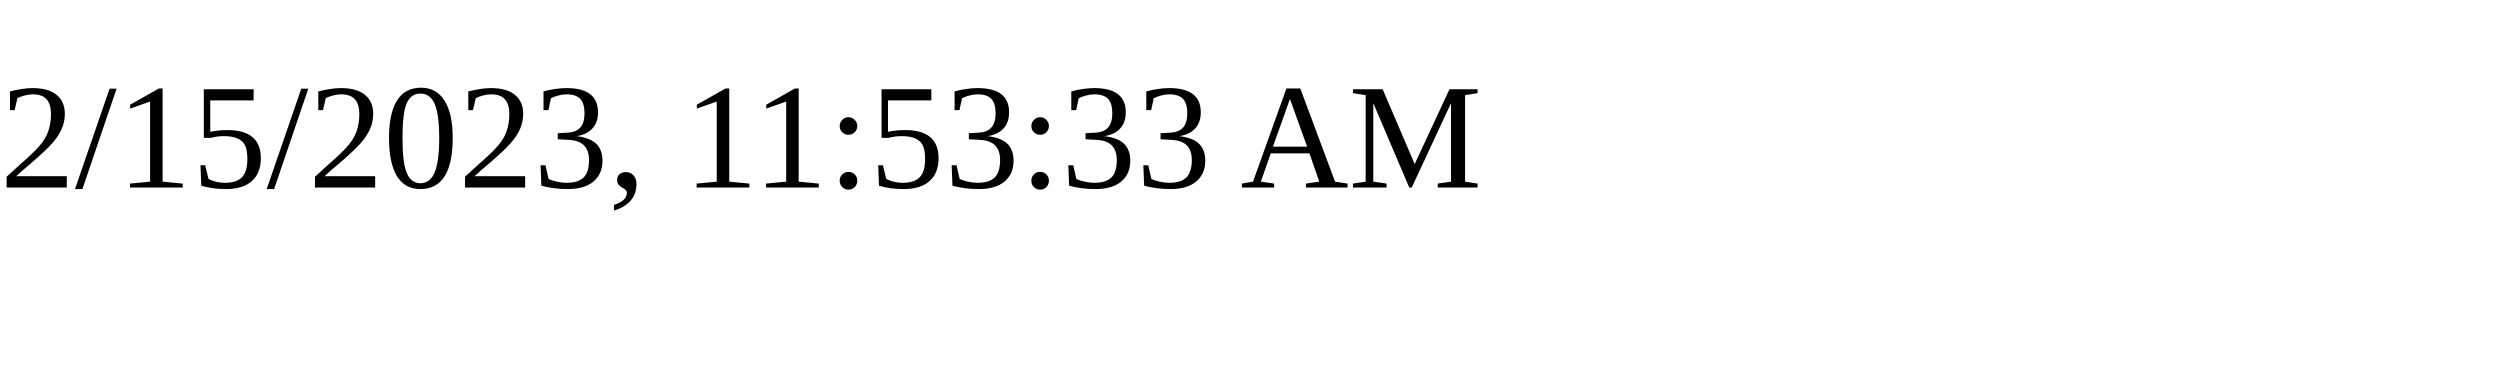
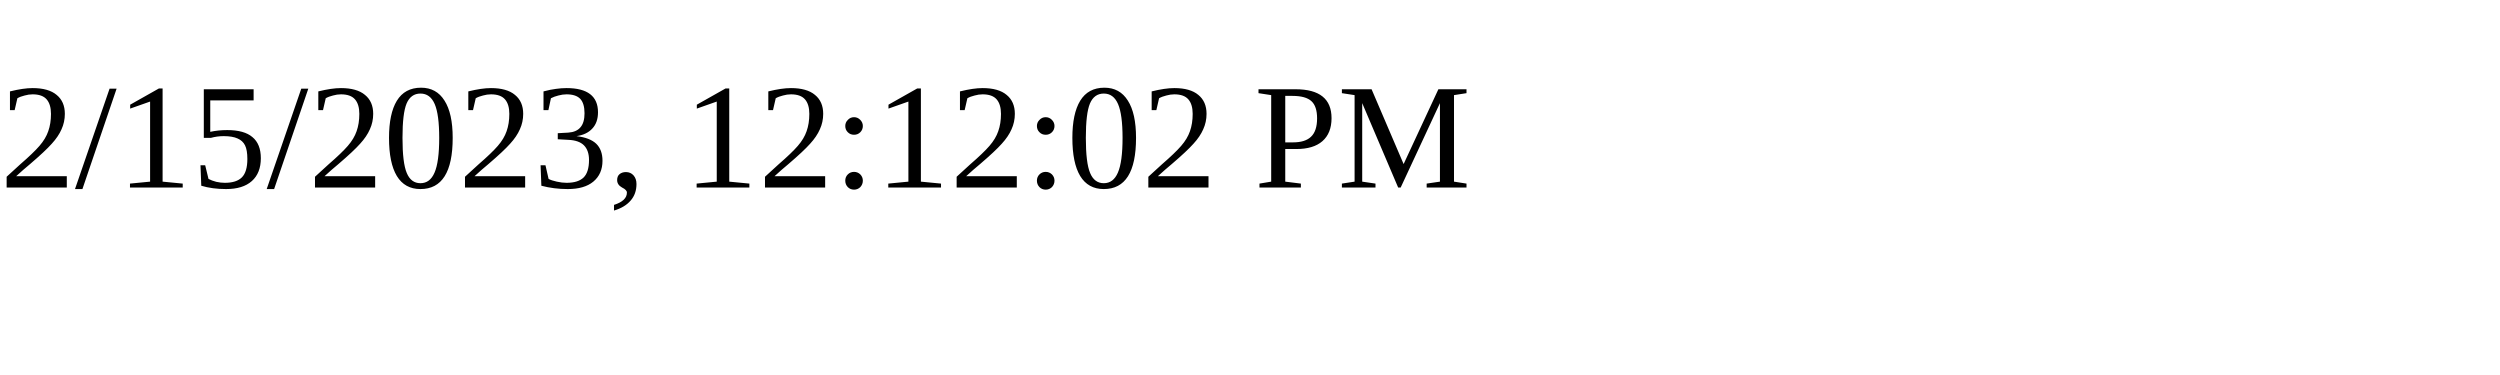
<svg xmlns="http://www.w3.org/2000/svg" height="30" width="200">
-   <text x="0" y="15">2/15/2023, 11:53:33 AM</text>
+   <text x="0" y="15">2/15/2023, 12:12:02 PM</text>
</svg>
